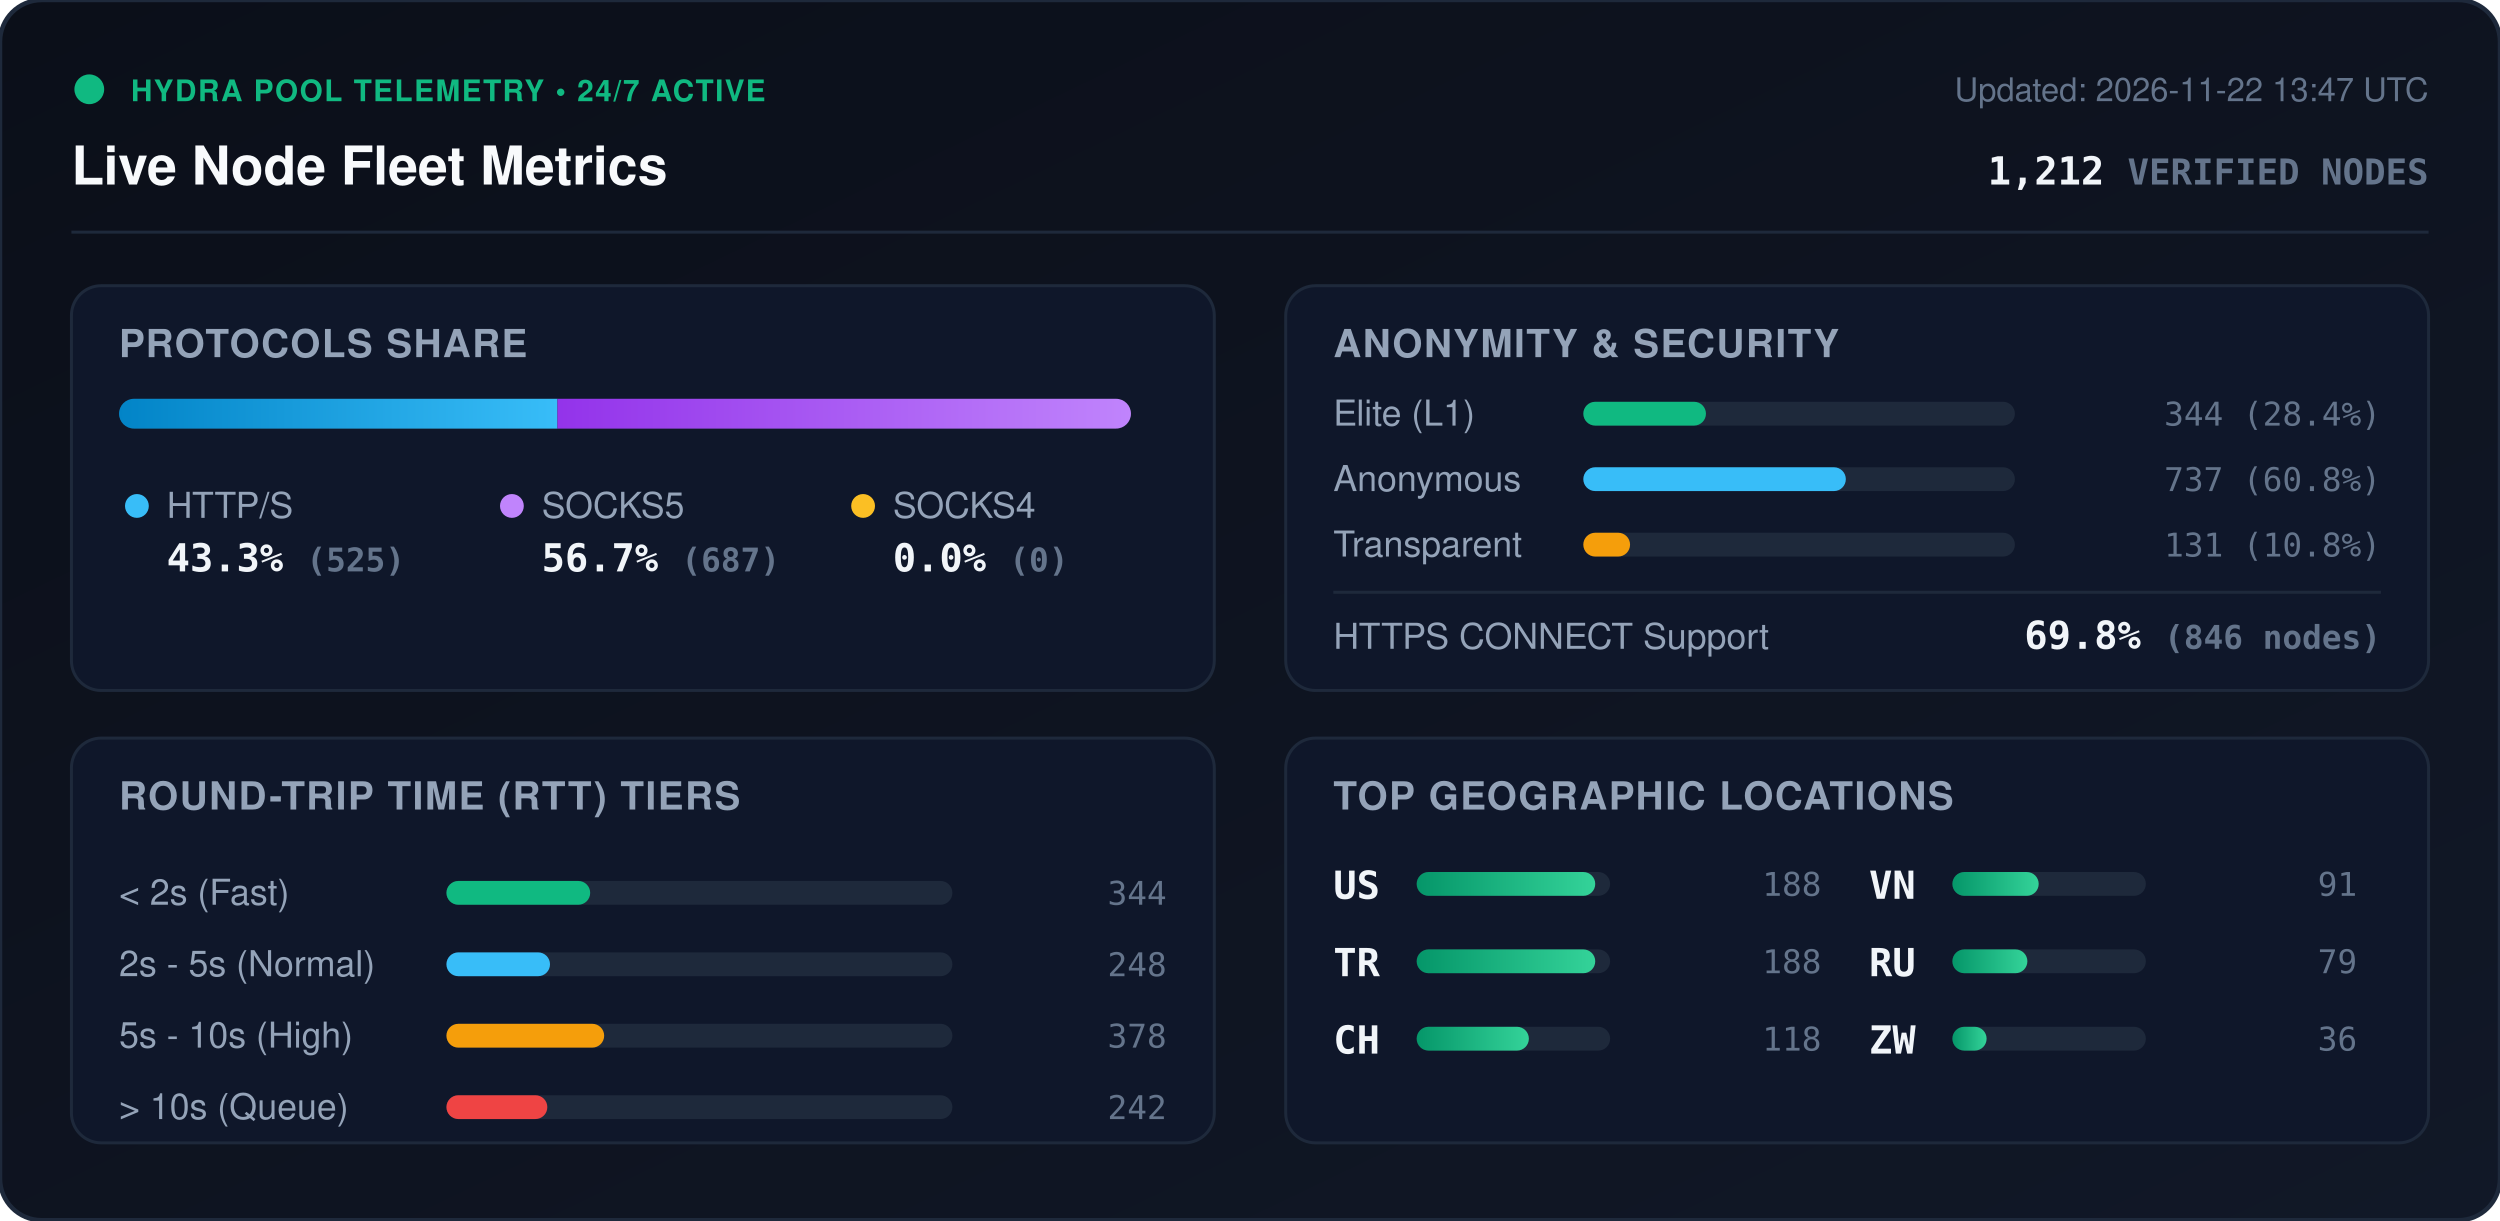
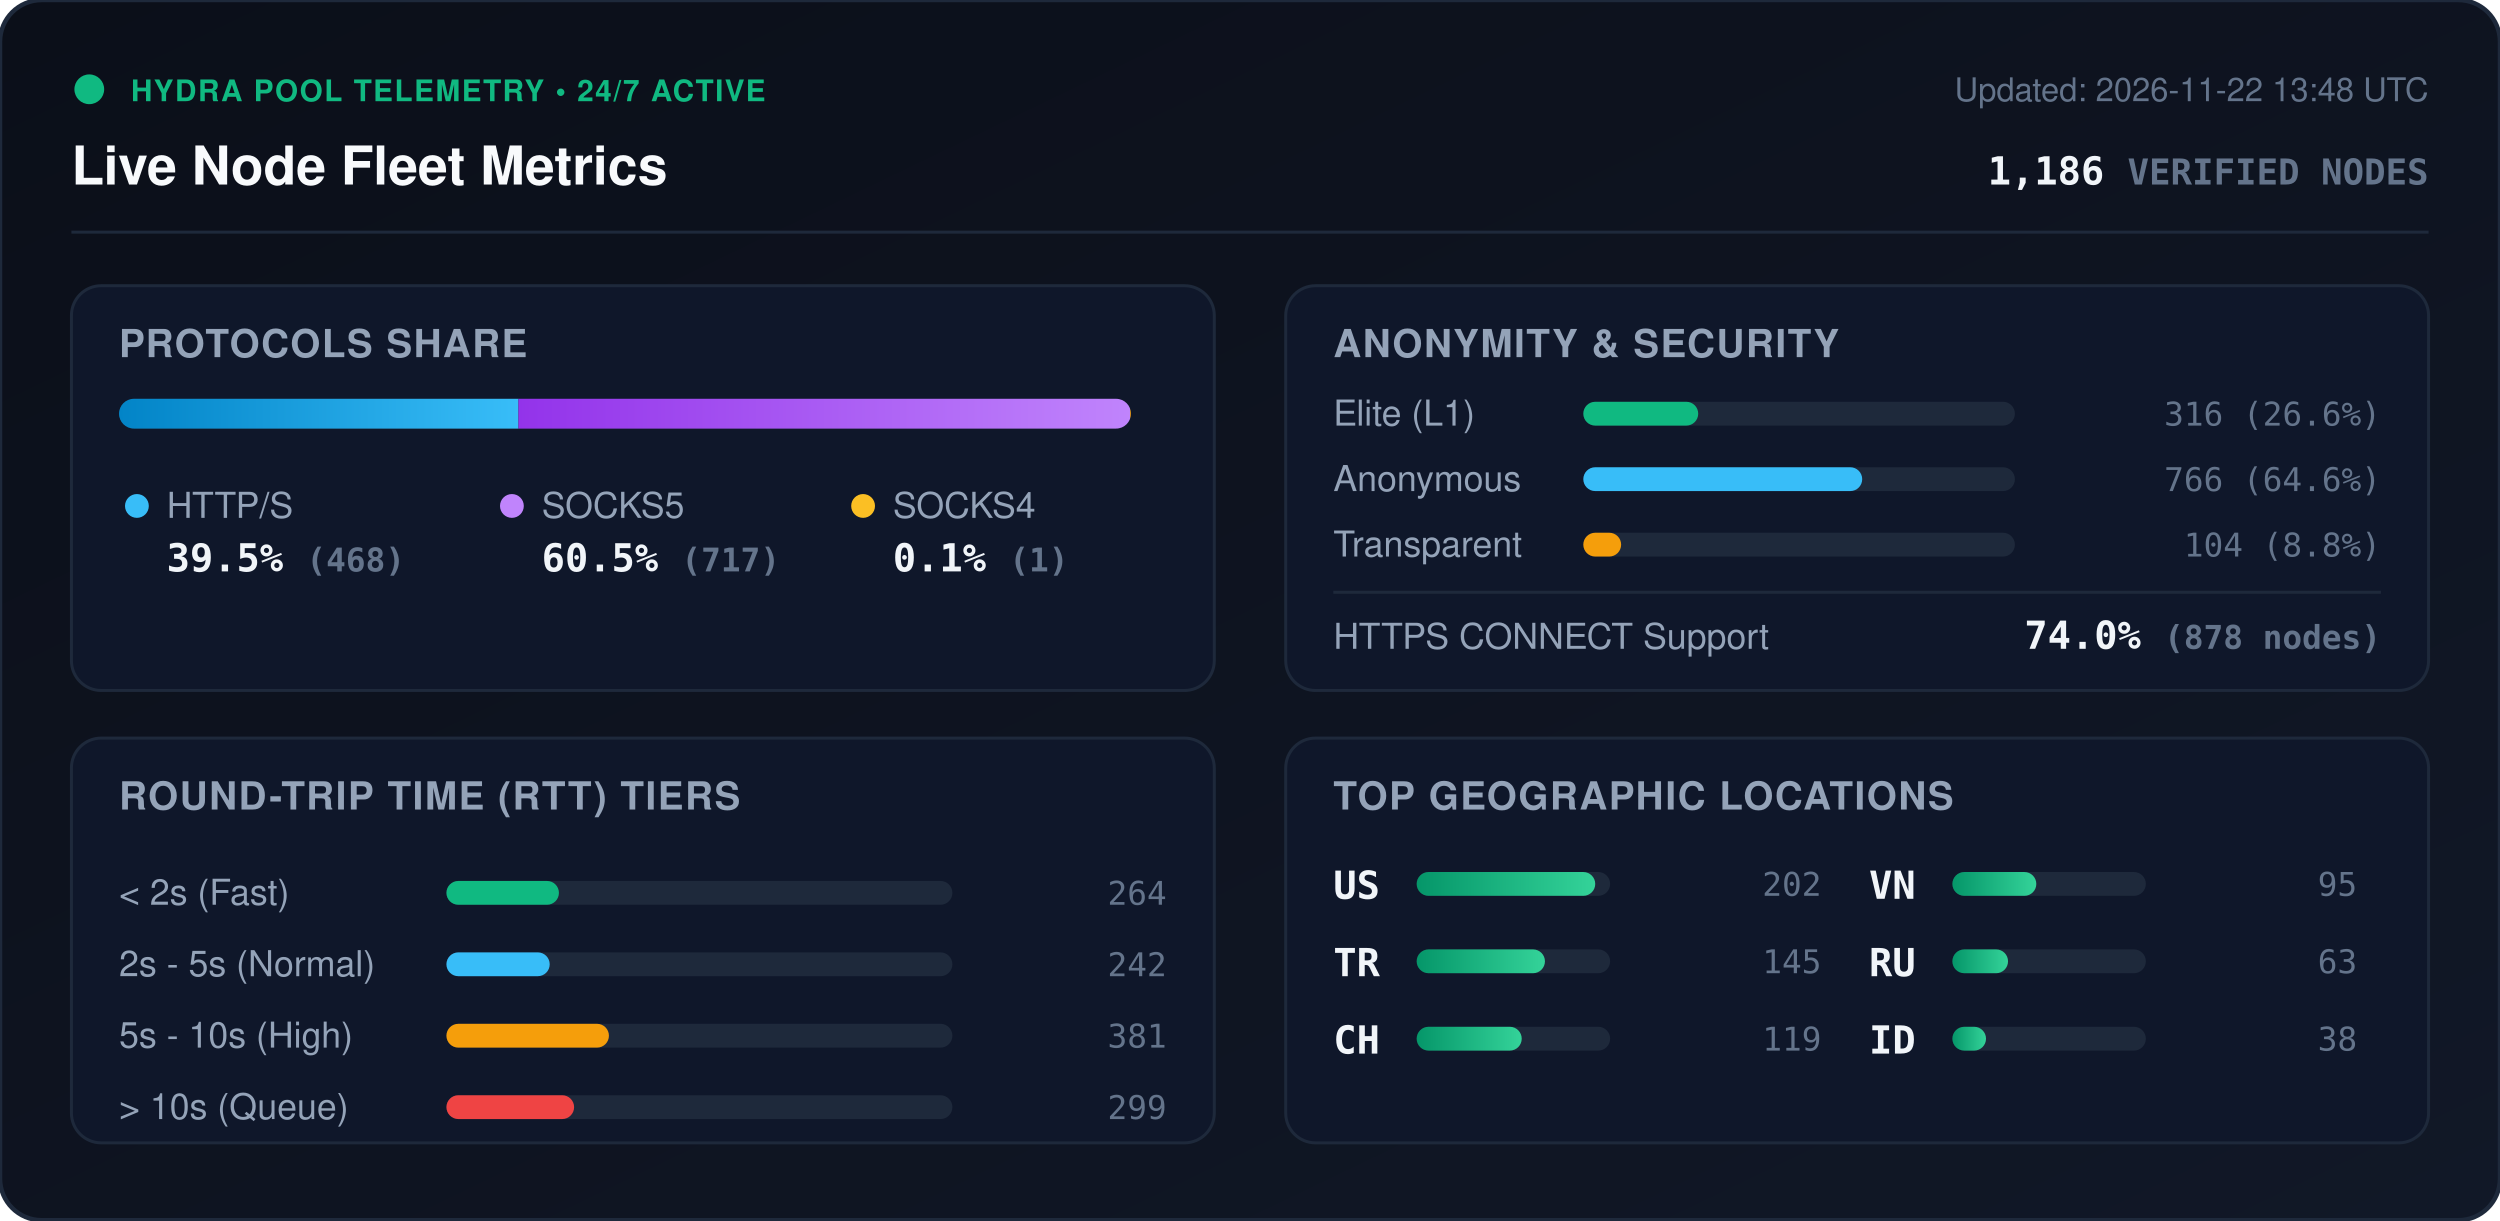
<svg xmlns="http://www.w3.org/2000/svg" viewBox="0 0 840 410" width="840" height="410" style="max-width: 100%; height: auto;">
  <defs>
    <linearGradient id="bg" x1="0%" y1="0%" x2="100%" y2="100%">
      <stop offset="0%" stop-color="#0b0f19" />
      <stop offset="100%" stop-color="#111827" />
    </linearGradient>
    <linearGradient id="bar-http" x1="0%" y1="0%" x2="100%" y2="0%">
      <stop offset="0%" stop-color="#0284c7" />
      <stop offset="100%" stop-color="#38bdf8" />
    </linearGradient>
    <linearGradient id="bar-socks5" x1="0%" y1="0%" x2="100%" y2="0%">
      <stop offset="0%" stop-color="#9333ea" />
      <stop offset="100%" stop-color="#c084fc" />
    </linearGradient>
    <linearGradient id="bar-socks4" x1="0%" y1="0%" x2="100%" y2="0%">
      <stop offset="0%" stop-color="#d97706" />
      <stop offset="100%" stop-color="#fbbf24" />
    </linearGradient>
    <linearGradient id="bar-green" x1="0%" y1="0%" x2="100%" y2="0%">
      <stop offset="0%" stop-color="#059669" />
      <stop offset="100%" stop-color="#34d399" />
    </linearGradient>
    <clipPath id="prog-track-clip">
      <rect width="340.0" height="10" rx="5" />
    </clipPath>
    <style>
      .title { font: 700 18px -apple-system, BlinkMacSystemFont, 'Segoe UI', Helvetica, Arial, sans-serif; fill: #f8fafc; }
      .sub { font: 500 11px -apple-system, BlinkMacSystemFont, 'Segoe UI', Helvetica, Arial, sans-serif; fill: #64748b; }
      .section-hdr { font: 600 13px -apple-system, BlinkMacSystemFont, 'Segoe UI', Helvetica, Arial, sans-serif; fill: #94a3b8; letter-spacing: 0.5px; }
      .metric-val { font: 700 13px -apple-system, BlinkMacSystemFont, 'Segoe UI', Helvetica, Arial, sans-serif; fill: #f1f5f9; }
      .metric-lbl { font: 500 12px -apple-system, BlinkMacSystemFont, 'Segoe UI', Helvetica, Arial, sans-serif; fill: #94a3b8; }
      .badge-txt { font: 700 10px -apple-system, BlinkMacSystemFont, 'Segoe UI', Helvetica, Arial, sans-serif; fill: #10b981; letter-spacing: 0.5px; }
      .mono { font-family: ui-monospace, SFMono-Regular, Menlo, Monaco, Consolas, monospace; }
      .pulse { animation: beacon 2s infinite ease-in-out; }
      @keyframes beacon { 0%, 100% { opacity: 1; } 50% { opacity: 0.35; } }
    </style>
  </defs>
  <rect width="840" height="410" rx="14" fill="url(#bg)" stroke="#1e293b" stroke-width="1.5" />
  <g transform="translate(24, 24)">
    <circle cx="6" cy="6" r="5" fill="#10b981" class="pulse" />
    <text x="20" y="10" class="badge-txt">HYDRA POOL TELEMETRY • 24/7 ACTIVE</text>
    <text x="0" y="38" class="title">Live Node Fleet Metrics</text>
-     <text x="792" y="10" text-anchor="end" class="sub">Updated: 2026-11-22 13:47 UTC</text>
-     <text x="792" y="38" text-anchor="end" class="metric-val mono" fill="#38bdf8">1,212 <tspan font-size="12" fill="#64748b">VERIFIED NODES</tspan>
+     <text x="792" y="10" text-anchor="end" class="sub">Updated: 2026-11-22 13:48 UTC</text>
+     <text x="792" y="38" text-anchor="end" class="metric-val mono" fill="#38bdf8">1,186 <tspan font-size="12" fill="#64748b">VERIFIED NODES</tspan>
    </text>
  </g>
  <line x1="24" y1="78" x2="816" y2="78" stroke="#1e293b" stroke-width="1" />
  <g transform="translate(24, 96)">
    <rect width="384" height="136" rx="10" fill="#0f172a" stroke="#1e293b" />
    <text x="16" y="24" class="section-hdr">PROTOCOLS SHARE</text>
    <g transform="translate(16, 38)">
      <rect width="340.0" height="10" rx="5" fill="#1e293b" />
      <g clip-path="url(#prog-track-clip)">
-         <rect x="0" width="147.3" height="10" fill="url(#bar-http)" />
-         <rect x="147.3" width="192.7" height="10" fill="url(#bar-socks5)" />
-         <rect x="340.0" width="0.0" height="10" fill="url(#bar-socks4)" />
+         <rect x="0" width="134.2" height="10" fill="url(#bar-http)" />
+         <rect x="134.2" width="205.5" height="10" fill="url(#bar-socks5)" />
+         <rect x="339.7" width="0.3" height="10" fill="url(#bar-socks4)" />
      </g>
    </g>
    <g transform="translate(16, 68)">
      <circle cx="6" cy="6" r="4" fill="#38bdf8" />
      <text x="16" y="10" class="metric-lbl">HTTP/S</text>
-       <text x="16" y="28" class="metric-val mono">43.3% <tspan font-size="11" fill="#64748b">(525)</tspan>
+       <text x="16" y="28" class="metric-val mono">39.5% <tspan font-size="11" fill="#64748b">(468)</tspan>
      </text>
      <circle cx="132" cy="6" r="4" fill="#c084fc" />
      <text x="142" y="10" class="metric-lbl">SOCKS5</text>
-       <text x="142" y="28" class="metric-val mono">56.7% <tspan font-size="11" fill="#64748b">(687)</tspan>
+       <text x="142" y="28" class="metric-val mono">60.5% <tspan font-size="11" fill="#64748b">(717)</tspan>
      </text>
      <circle cx="250" cy="6" r="4" fill="#fbbf24" />
      <text x="260" y="10" class="metric-lbl">SOCKS4</text>
-       <text x="260" y="28" class="metric-val mono">0.0% <tspan font-size="11" fill="#64748b">(0)</tspan>
+       <text x="260" y="28" class="metric-val mono">0.1% <tspan font-size="11" fill="#64748b">(1)</tspan>
      </text>
    </g>
  </g>
  <g transform="translate(432, 96)">
    <rect width="384" height="136" rx="10" fill="#0f172a" stroke="#1e293b" />
    <text x="16" y="24" class="section-hdr">ANONYMITY &amp; SECURITY</text>
    <text x="16" y="47" class="metric-lbl">Elite (L1)</text>
    <rect x="100" y="39" width="145.0" height="8" rx="4" fill="#1e293b" />
-     <rect x="100" y="39" width="41.2" height="8" rx="4" fill="#10b981" />
-     <text x="368" y="47" text-anchor="end" class="mono sub" fill="#e2e8f0">344 (28.4%)</text>
+     <rect x="100" y="39" width="38.6" height="8" rx="4" fill="#10b981" />
+     <text x="368" y="47" text-anchor="end" class="mono sub" fill="#e2e8f0">316 (26.6%)</text>
    <text x="16" y="69" class="metric-lbl">Anonymous</text>
    <rect x="100" y="61" width="145.0" height="8" rx="4" fill="#1e293b" />
-     <rect x="100" y="61" width="88.2" height="8" rx="4" fill="#38bdf8" />
-     <text x="368" y="69" text-anchor="end" class="mono sub" fill="#e2e8f0">737 (60.8%)</text>
+     <rect x="100" y="61" width="93.7" height="8" rx="4" fill="#38bdf8" />
+     <text x="368" y="69" text-anchor="end" class="mono sub" fill="#e2e8f0">766 (64.6%)</text>
    <text x="16" y="91" class="metric-lbl">Transparent</text>
    <rect x="100" y="83" width="145.0" height="8" rx="4" fill="#1e293b" />
-     <rect x="100" y="83" width="15.7" height="8" rx="4" fill="#f59e0b" />
-     <text x="368" y="91" text-anchor="end" class="mono sub" fill="#e2e8f0">131 (10.8%)</text>
+     <rect x="100" y="83" width="12.7" height="8" rx="4" fill="#f59e0b" />
+     <text x="368" y="91" text-anchor="end" class="mono sub" fill="#e2e8f0">104 (8.8%)</text>
    <line x1="16" y1="103" x2="368" y2="103" stroke="#1e293b" stroke-width="1" />
    <text x="16" y="122" class="metric-lbl">HTTPS CONNECT Support</text>
-     <text x="368" y="122" text-anchor="end" class="metric-val mono" fill="#34d399">69.8% <tspan font-size="11" fill="#64748b">(846 nodes)</tspan>
+     <text x="368" y="122" text-anchor="end" class="metric-val mono" fill="#34d399">74.0% <tspan font-size="11" fill="#64748b">(878 nodes)</tspan>
    </text>
  </g>
  <g transform="translate(24, 248)">
    <rect width="384" height="136" rx="10" fill="#0f172a" stroke="#1e293b" />
    <text x="16" y="24" class="section-hdr">ROUND-TRIP TIME (RTT) TIERS</text>
    <g transform="translate(16, 42)">
      <text x="0" y="14" class="metric-lbl">&lt; 2s (Fast)</text>
      <rect x="110" y="6" width="170" height="8" rx="4" fill="#1e293b" />
-       <rect x="110" y="6" width="48.3" height="8" rx="4" fill="#10b981" />
-       <text x="352" y="14" text-anchor="end" class="mono sub">344</text>
+       <rect x="110" y="6" width="37.8" height="8" rx="4" fill="#10b981" />
+       <text x="352" y="14" text-anchor="end" class="mono sub">264</text>
      <text x="0" y="38" class="metric-lbl">2s - 5s (Normal)</text>
      <rect x="110" y="30" width="170" height="8" rx="4" fill="#1e293b" />
-       <rect x="110" y="30" width="34.8" height="8" rx="4" fill="#38bdf8" />
-       <text x="352" y="38" text-anchor="end" class="mono sub">248</text>
+       <rect x="110" y="30" width="34.7" height="8" rx="4" fill="#38bdf8" />
+       <text x="352" y="38" text-anchor="end" class="mono sub">242</text>
      <text x="0" y="62" class="metric-lbl">5s - 10s (High)</text>
      <rect x="110" y="54" width="170" height="8" rx="4" fill="#1e293b" />
-       <rect x="110" y="54" width="53.0" height="8" rx="4" fill="#f59e0b" />
-       <text x="352" y="62" text-anchor="end" class="mono sub">378</text>
+       <rect x="110" y="54" width="54.6" height="8" rx="4" fill="#f59e0b" />
+       <text x="352" y="62" text-anchor="end" class="mono sub">381</text>
      <text x="0" y="86" class="metric-lbl">&gt; 10s (Queue)</text>
      <rect x="110" y="78" width="170" height="8" rx="4" fill="#1e293b" />
-       <rect x="110" y="78" width="33.9" height="8" rx="4" fill="#ef4444" />
-       <text x="352" y="86" text-anchor="end" class="mono sub">242</text>
+       <rect x="110" y="78" width="42.9" height="8" rx="4" fill="#ef4444" />
+       <text x="352" y="86" text-anchor="end" class="mono sub">299</text>
    </g>
  </g>
  <g transform="translate(432, 248)">
    <rect width="384" height="136" rx="10" fill="#0f172a" stroke="#1e293b" />
    <text x="16" y="24" class="section-hdr">TOP GEOGRAPHIC LOCATIONS</text>
    <g transform="translate(16, 42)">
      <g transform="translate(0, 0)">
        <text x="0" y="12" class="mono metric-val" font-size="12">US</text>
        <rect x="28" y="3" width="65" height="8" rx="4" fill="#1e293b" />
        <rect x="28" y="3" width="60.0" height="8" rx="4" fill="url(#bar-green)" />
-         <text x="164" y="11" text-anchor="end" class="mono sub">188</text>
+         <text x="164" y="11" text-anchor="end" class="mono sub">202</text>
      </g>
      <g transform="translate(0, 26)">
        <text x="0" y="12" class="mono metric-val" font-size="12">TR</text>
        <rect x="28" y="3" width="65" height="8" rx="4" fill="#1e293b" />
-         <rect x="28" y="3" width="60.0" height="8" rx="4" fill="url(#bar-green)" />
-         <text x="164" y="11" text-anchor="end" class="mono sub">188</text>
+         <rect x="28" y="3" width="43.1" height="8" rx="4" fill="url(#bar-green)" />
+         <text x="164" y="11" text-anchor="end" class="mono sub">145</text>
      </g>
      <g transform="translate(0, 52)">
        <text x="0" y="12" class="mono metric-val" font-size="12">CH</text>
        <rect x="28" y="3" width="65" height="8" rx="4" fill="#1e293b" />
-         <rect x="28" y="3" width="37.7" height="8" rx="4" fill="url(#bar-green)" />
-         <text x="164" y="11" text-anchor="end" class="mono sub">118</text>
+         <rect x="28" y="3" width="35.3" height="8" rx="4" fill="url(#bar-green)" />
+         <text x="164" y="11" text-anchor="end" class="mono sub">119</text>
      </g>
      <g transform="translate(180, 0)">
        <text x="0" y="12" class="mono metric-val" font-size="12">VN</text>
        <rect x="28" y="3" width="65" height="8" rx="4" fill="#1e293b" />
-         <rect x="28" y="3" width="29.0" height="8" rx="4" fill="url(#bar-green)" />
-         <text x="164" y="11" text-anchor="end" class="mono sub">91</text>
+         <rect x="28" y="3" width="28.2" height="8" rx="4" fill="url(#bar-green)" />
+         <text x="164" y="11" text-anchor="end" class="mono sub">95</text>
      </g>
      <g transform="translate(180, 26)">
        <text x="0" y="12" class="mono metric-val" font-size="12">RU</text>
        <rect x="28" y="3" width="65" height="8" rx="4" fill="#1e293b" />
-         <rect x="28" y="3" width="25.2" height="8" rx="4" fill="url(#bar-green)" />
-         <text x="164" y="11" text-anchor="end" class="mono sub">79</text>
+         <rect x="28" y="3" width="18.7" height="8" rx="4" fill="url(#bar-green)" />
+         <text x="164" y="11" text-anchor="end" class="mono sub">63</text>
      </g>
      <g transform="translate(180, 52)">
-         <text x="0" y="12" class="mono metric-val" font-size="12">ZW</text>
+         <text x="0" y="12" class="mono metric-val" font-size="12">ID</text>
        <rect x="28" y="3" width="65" height="8" rx="4" fill="#1e293b" />
-         <rect x="28" y="3" width="11.5" height="8" rx="4" fill="url(#bar-green)" />
-         <text x="164" y="11" text-anchor="end" class="mono sub">36</text>
+         <rect x="28" y="3" width="11.3" height="8" rx="4" fill="url(#bar-green)" />
+         <text x="164" y="11" text-anchor="end" class="mono sub">38</text>
      </g>
    </g>
  </g>
</svg>
